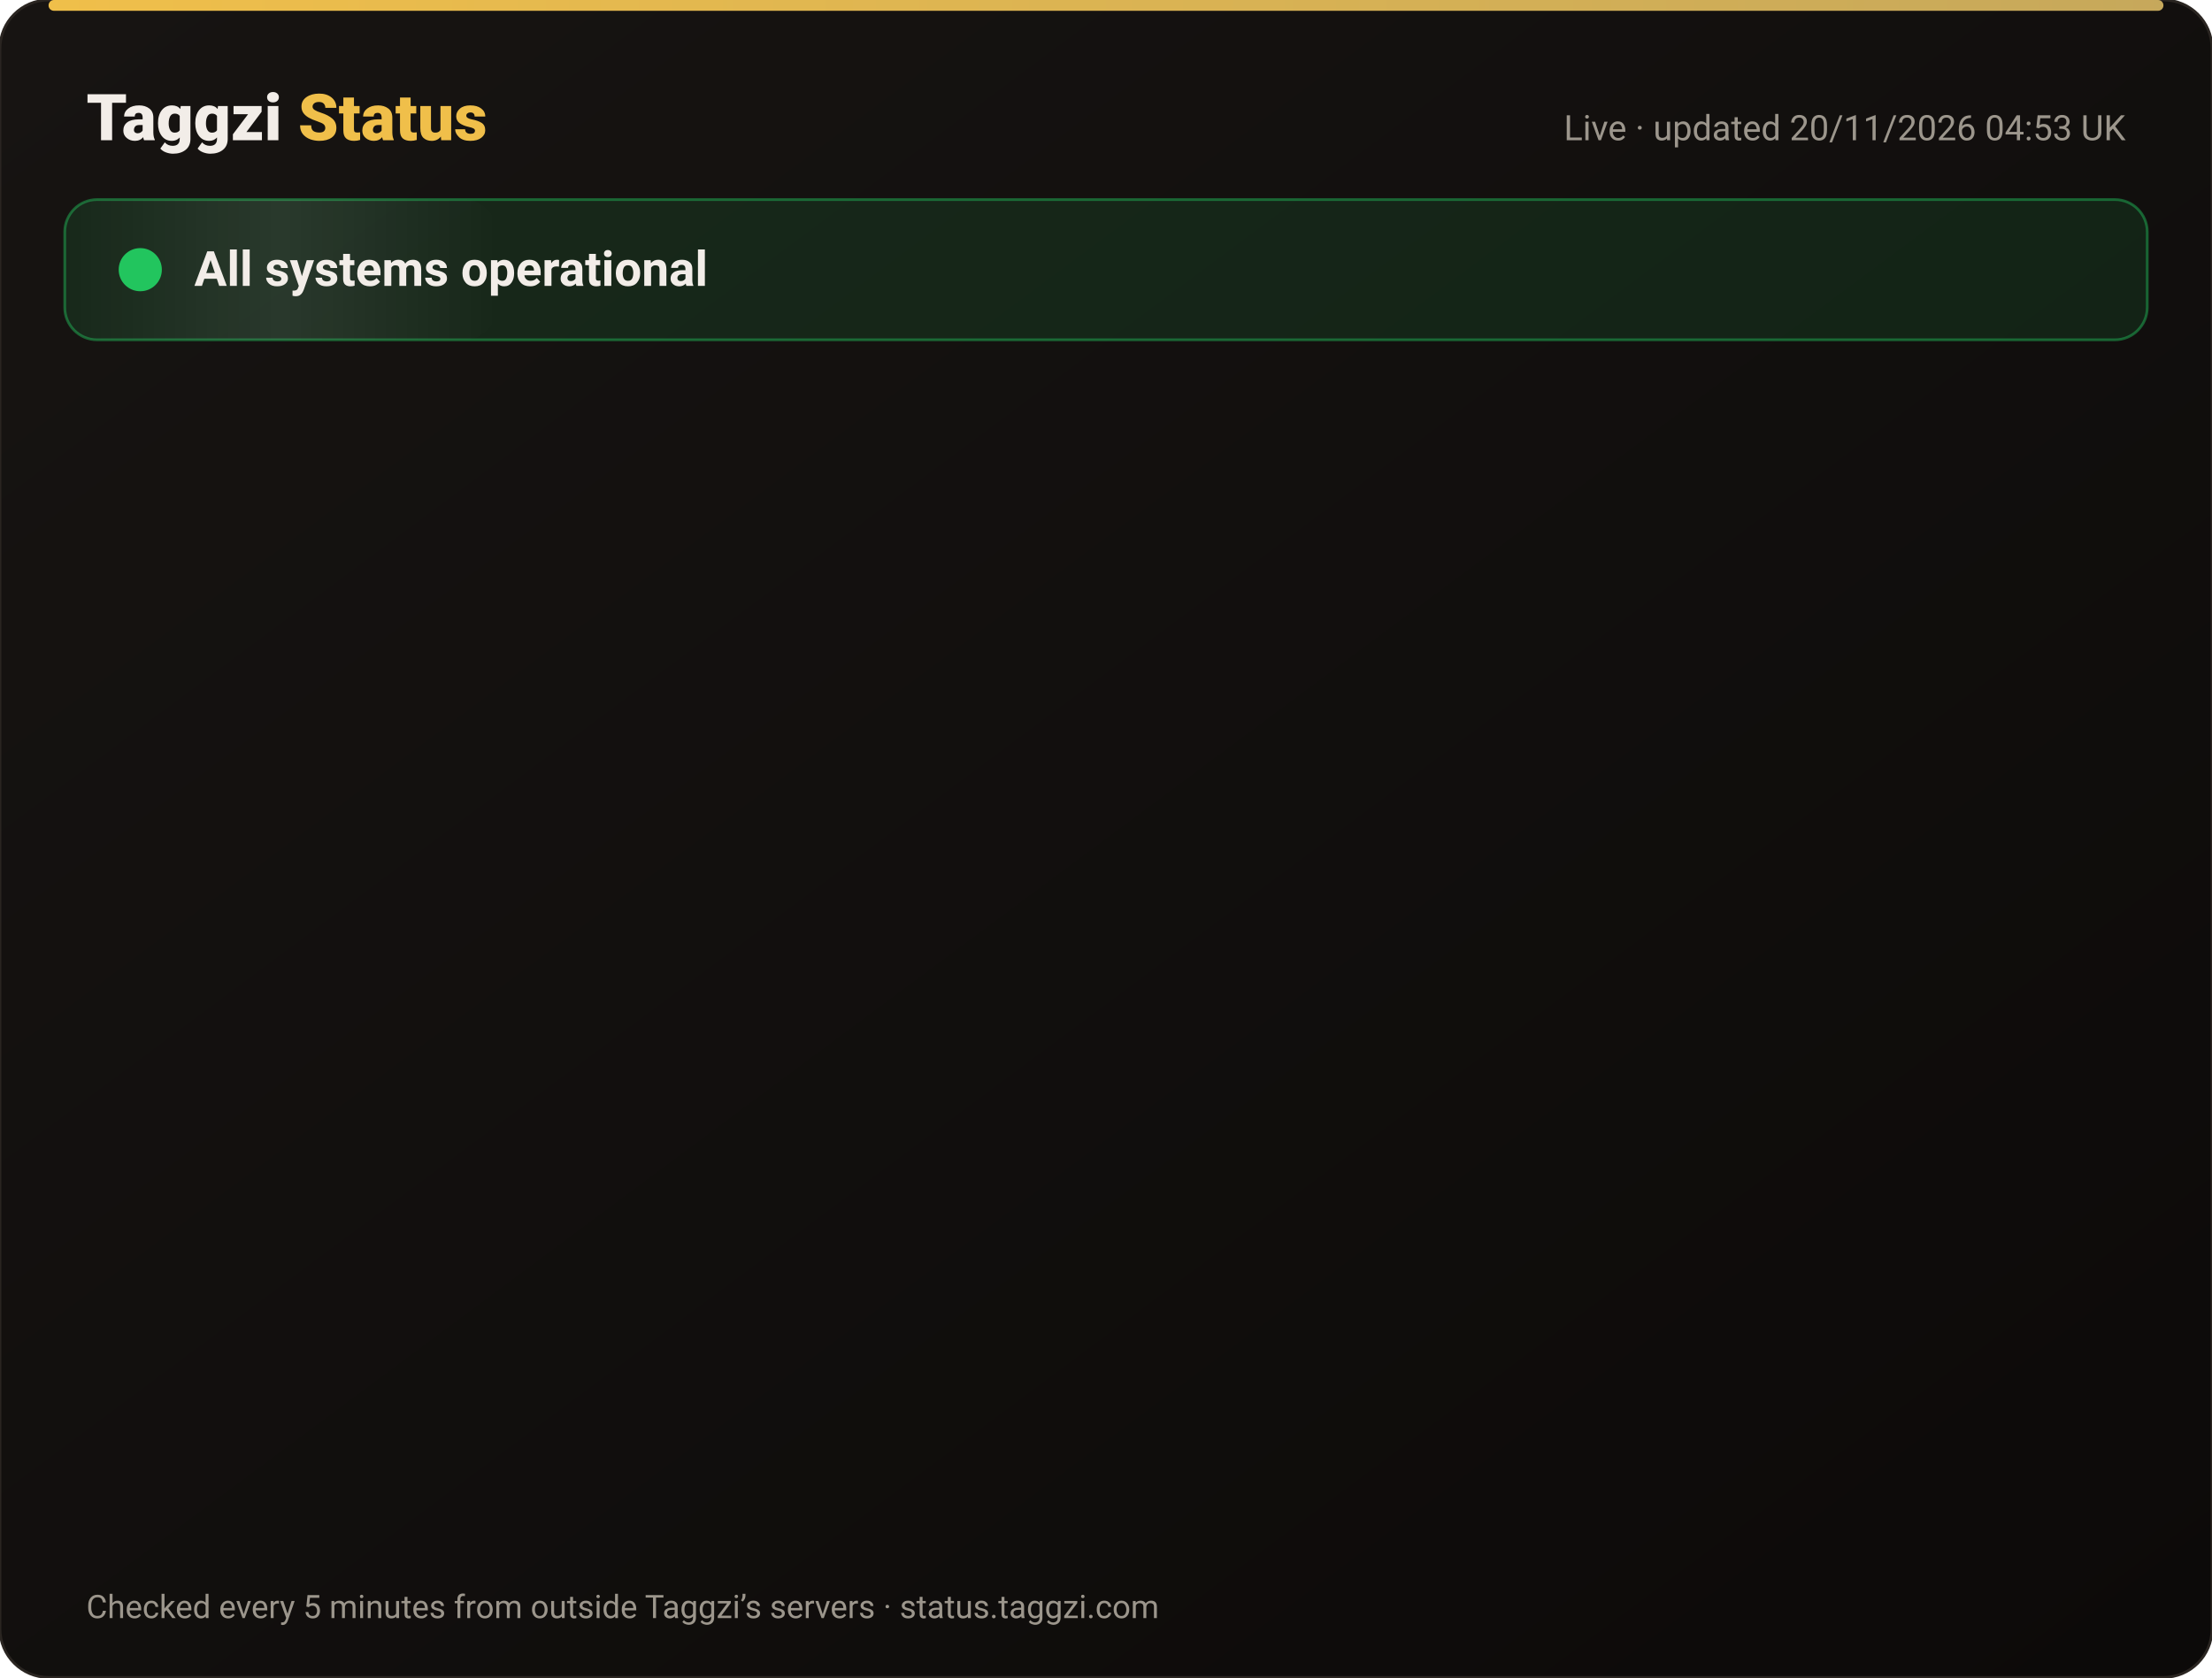
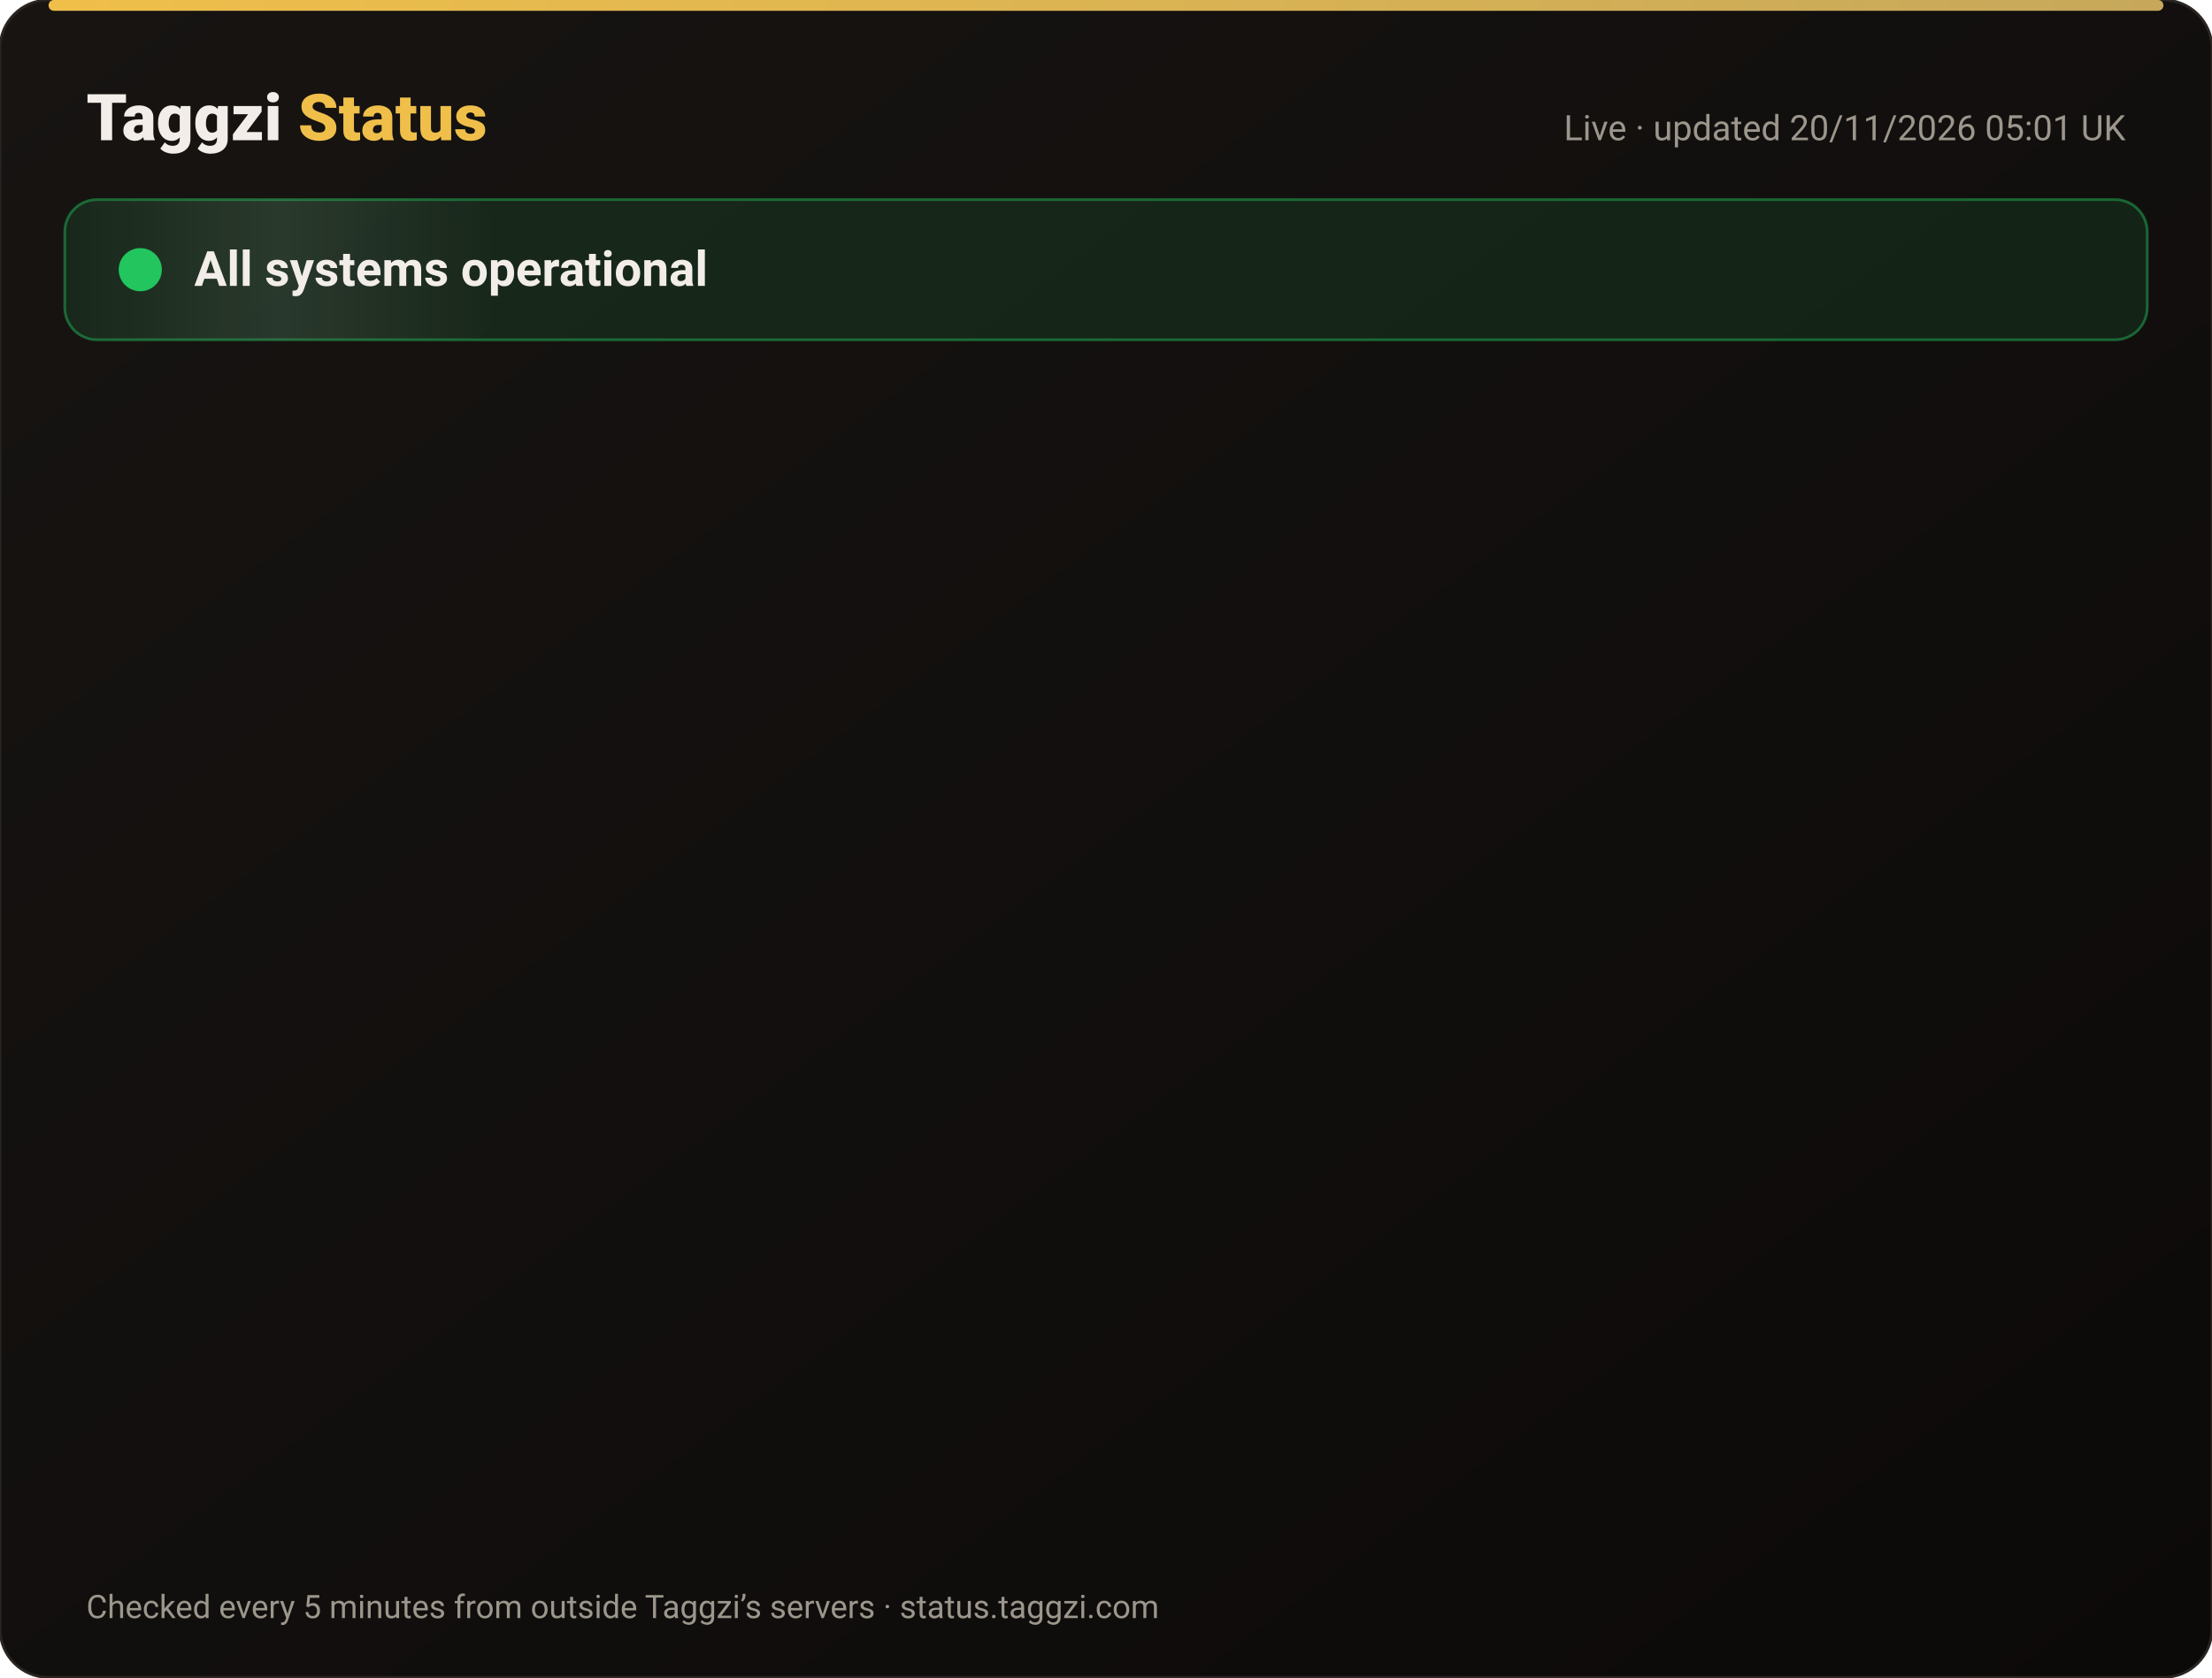
<svg xmlns="http://www.w3.org/2000/svg" width="820" height="622" viewBox="0 0 820 622" font-family="-apple-system,Segoe UI,Roboto,Helvetica,Arial,sans-serif">
  <defs>
    <linearGradient id="bg" x1="0" y1="0" x2="1" y2="1">
      <stop offset="0" stop-color="#171412" />
      <stop offset="1" stop-color="#0C0A09" />
    </linearGradient>
    <linearGradient id="gold" x1="0" x2="1">
      <stop offset="0" stop-color="#F0BF4A" />
      <stop offset="1" stop-color="#c6a85b" />
    </linearGradient>
    <linearGradient id="shine" x1="0" x2="1">
      <stop offset="0" stop-color="#fff" stop-opacity="0" />
      <stop offset=".5" stop-color="#fff" stop-opacity=".08" />
      <stop offset="1" stop-color="#fff" stop-opacity="0" />
    </linearGradient>
  </defs>
  <rect width="820" height="622" rx="18" fill="url(#bg)" stroke="#2a2521" />
  <rect x="18" y="0" width="784" height="4" rx="2" fill="url(#gold)" />
  <text x="32" y="52" font-size="24" font-weight="800" fill="#F2EDE8">Taggzi <tspan fill="#F0BF4A">Status</tspan>
  </text>
-   <text x="788" y="52" font-size="13" fill="#9C968C" text-anchor="end">Live · updated 20/11/2026 04:53 UK</text>
+   <text x="788" y="52" font-size="13" fill="#9C968C" text-anchor="end">Live · updated 20/11/2026 05:01 UK</text>
  <rect x="24" y="74" width="772" height="52" rx="12" fill="#22c55e" fill-opacity=".12" stroke="#22c55e" stroke-opacity=".45" />
  <rect x="24" y="74" width="160" height="52" rx="12" fill="url(#shine)">
    <animate attributeName="x" from="-160" to="820" dur="4s" repeatCount="indefinite" />
  </rect>
  <circle cx="52" cy="100" r="7" fill="#22c55e" />
  <circle cx="52" cy="100" r="7" fill="none" stroke="#22c55e" stroke-width="2">
    <animate attributeName="r" values="7;15;7" dur="2s" repeatCount="indefinite" />
    <animate attributeName="opacity" values=".9;0;.9" dur="2s" repeatCount="indefinite" />
  </circle>
  <text x="72" y="106" font-size="18" font-weight="700" fill="#F2EDE8">All systems operational</text>
  <g opacity="0">
    <animate attributeName="opacity" from="0" to="1" begin="0.00s" dur=".6s" fill="freeze" />
    <line x1="32" y1="188" x2="788" y2="188" stroke="#2a2521" />
    <circle cx="44" cy="166" r="6" fill="#22c55e">
      <animate attributeName="opacity" values="1;.45;1" dur="2.4s" begin="0.00s" repeatCount="indefinite" />
    </circle>
    <text x="62" y="171" font-size="15" font-weight="650" fill="#F2EDE8">Website</text>
    <text x="630" y="171" font-size="13" fill="#9C968C" text-anchor="end">99.97% uptime</text>
    <rect x="648" y="154" width="140" height="24" rx="12" fill="#22c55e" fill-opacity=".14" stroke="#22c55e" stroke-opacity=".5" />
    <text x="718" y="171" font-size="12" font-weight="700" fill="#22c55e" text-anchor="middle">Operational</text>
  </g>
  <g opacity="0">
    <animate attributeName="opacity" from="0" to="1" begin="0.15s" dur=".6s" fill="freeze" />
    <line x1="32" y1="234" x2="788" y2="234" stroke="#2a2521" />
    <circle cx="44" cy="212" r="6" fill="#22c55e">
      <animate attributeName="opacity" values="1;.45;1" dur="2.4s" begin="0.15s" repeatCount="indefinite" />
    </circle>
    <text x="62" y="217" font-size="15" font-weight="650" fill="#F2EDE8">Tag scans</text>
    <text x="630" y="217" font-size="13" fill="#9C968C" text-anchor="end">99.97% uptime</text>
    <rect x="648" y="200" width="140" height="24" rx="12" fill="#22c55e" fill-opacity=".14" stroke="#22c55e" stroke-opacity=".5" />
    <text x="718" y="217" font-size="12" font-weight="700" fill="#22c55e" text-anchor="middle">Operational</text>
  </g>
  <g opacity="0">
    <animate attributeName="opacity" from="0" to="1" begin="0.30s" dur=".6s" fill="freeze" />
    <line x1="32" y1="280" x2="788" y2="280" stroke="#2a2521" />
    <circle cx="44" cy="258" r="6" fill="#22c55e">
      <animate attributeName="opacity" values="1;.45;1" dur="2.4s" begin="0.30s" repeatCount="indefinite" />
    </circle>
    <text x="62" y="263" font-size="15" font-weight="650" fill="#F2EDE8">Manual tag lookup</text>
    <text x="630" y="263" font-size="13" fill="#9C968C" text-anchor="end">99.97% uptime</text>
    <rect x="648" y="246" width="140" height="24" rx="12" fill="#22c55e" fill-opacity=".14" stroke="#22c55e" stroke-opacity=".5" />
    <text x="718" y="263" font-size="12" font-weight="700" fill="#22c55e" text-anchor="middle">Operational</text>
  </g>
  <g opacity="0">
    <animate attributeName="opacity" from="0" to="1" begin="0.45s" dur=".6s" fill="freeze" />
    <line x1="32" y1="326" x2="788" y2="326" stroke="#2a2521" />
    <circle cx="44" cy="304" r="6" fill="#22c55e">
      <animate attributeName="opacity" values="1;.45;1" dur="2.4s" begin="0.45s" repeatCount="indefinite" />
    </circle>
    <text x="62" y="309" font-size="15" font-weight="650" fill="#F2EDE8">App &amp; login</text>
    <text x="630" y="309" font-size="13" fill="#9C968C" text-anchor="end">99.97% uptime</text>
    <rect x="648" y="292" width="140" height="24" rx="12" fill="#22c55e" fill-opacity=".14" stroke="#22c55e" stroke-opacity=".5" />
    <text x="718" y="309" font-size="12" font-weight="700" fill="#22c55e" text-anchor="middle">Operational</text>
  </g>
  <g opacity="0">
    <animate attributeName="opacity" from="0" to="1" begin="0.60s" dur=".6s" fill="freeze" />
    <line x1="32" y1="372" x2="788" y2="372" stroke="#2a2521" />
    <circle cx="44" cy="350" r="6" fill="#22c55e">
      <animate attributeName="opacity" values="1;.45;1" dur="2.4s" begin="0.60s" repeatCount="indefinite" />
    </circle>
    <text x="62" y="355" font-size="15" font-weight="650" fill="#F2EDE8">Community alerts</text>
    <text x="630" y="355" font-size="13" fill="#9C968C" text-anchor="end">99.97% uptime</text>
    <rect x="648" y="338" width="140" height="24" rx="12" fill="#22c55e" fill-opacity=".14" stroke="#22c55e" stroke-opacity=".5" />
    <text x="718" y="355" font-size="12" font-weight="700" fill="#22c55e" text-anchor="middle">Operational</text>
  </g>
  <g opacity="0">
    <animate attributeName="opacity" from="0" to="1" begin="0.75s" dur=".6s" fill="freeze" />
    <line x1="32" y1="418" x2="788" y2="418" stroke="#2a2521" />
    <circle cx="44" cy="396" r="6" fill="#22c55e">
      <animate attributeName="opacity" values="1;.45;1" dur="2.4s" begin="0.75s" repeatCount="indefinite" />
    </circle>
    <text x="62" y="401" font-size="15" font-weight="650" fill="#F2EDE8">Private calling</text>
    <text x="630" y="401" font-size="13" fill="#9C968C" text-anchor="end">99.97% uptime</text>
    <rect x="648" y="384" width="140" height="24" rx="12" fill="#22c55e" fill-opacity=".14" stroke="#22c55e" stroke-opacity=".5" />
    <text x="718" y="401" font-size="12" font-weight="700" fill="#22c55e" text-anchor="middle">Operational</text>
  </g>
  <g opacity="0">
    <animate attributeName="opacity" from="0" to="1" begin="0.90s" dur=".6s" fill="freeze" />
    <line x1="32" y1="464" x2="788" y2="464" stroke="#2a2521" />
    <circle cx="44" cy="442" r="6" fill="#22c55e">
      <animate attributeName="opacity" values="1;.45;1" dur="2.4s" begin="0.90s" repeatCount="indefinite" />
    </circle>
    <text x="62" y="447" font-size="15" font-weight="650" fill="#F2EDE8">Payments</text>
    <text x="630" y="447" font-size="13" fill="#9C968C" text-anchor="end">99.97% uptime</text>
    <rect x="648" y="430" width="140" height="24" rx="12" fill="#22c55e" fill-opacity=".14" stroke="#22c55e" stroke-opacity=".5" />
    <text x="718" y="447" font-size="12" font-weight="700" fill="#22c55e" text-anchor="middle">Operational</text>
  </g>
  <g opacity="0">
    <animate attributeName="opacity" from="0" to="1" begin="1.05s" dur=".6s" fill="freeze" />
    <line x1="32" y1="510" x2="788" y2="510" stroke="#2a2521" />
    <circle cx="44" cy="488" r="6" fill="#22c55e">
      <animate attributeName="opacity" values="1;.45;1" dur="2.4s" begin="1.05s" repeatCount="indefinite" />
    </circle>
    <text x="62" y="493" font-size="15" font-weight="650" fill="#F2EDE8">Email &amp; support</text>
    <text x="630" y="493" font-size="13" fill="#9C968C" text-anchor="end">99.97% uptime</text>
    <rect x="648" y="476" width="140" height="24" rx="12" fill="#22c55e" fill-opacity=".14" stroke="#22c55e" stroke-opacity=".5" />
    <text x="718" y="493" font-size="12" font-weight="700" fill="#22c55e" text-anchor="middle">Operational</text>
  </g>
  <g opacity="0">
    <animate attributeName="opacity" from="0" to="1" begin="1.20s" dur=".6s" fill="freeze" />
    <line x1="32" y1="556" x2="788" y2="556" stroke="#2a2521" />
    <circle cx="44" cy="534" r="6" fill="#22c55e">
      <animate attributeName="opacity" values="1;.45;1" dur="2.4s" begin="1.20s" repeatCount="indefinite" />
    </circle>
    <text x="62" y="539" font-size="15" font-weight="650" fill="#F2EDE8">Secure connection (SSL)</text>
    <text x="630" y="539" font-size="13" fill="#9C968C" text-anchor="end">100.00% uptime</text>
    <rect x="648" y="522" width="140" height="24" rx="12" fill="#22c55e" fill-opacity=".14" stroke="#22c55e" stroke-opacity=".5" />
    <text x="718" y="539" font-size="12" font-weight="700" fill="#22c55e" text-anchor="middle">Operational</text>
  </g>
  <text x="32" y="600" font-size="12" fill="#9C968C">Checked every 5 minutes from outside Taggzi’s servers · status.taggzi.com</text>
</svg>
